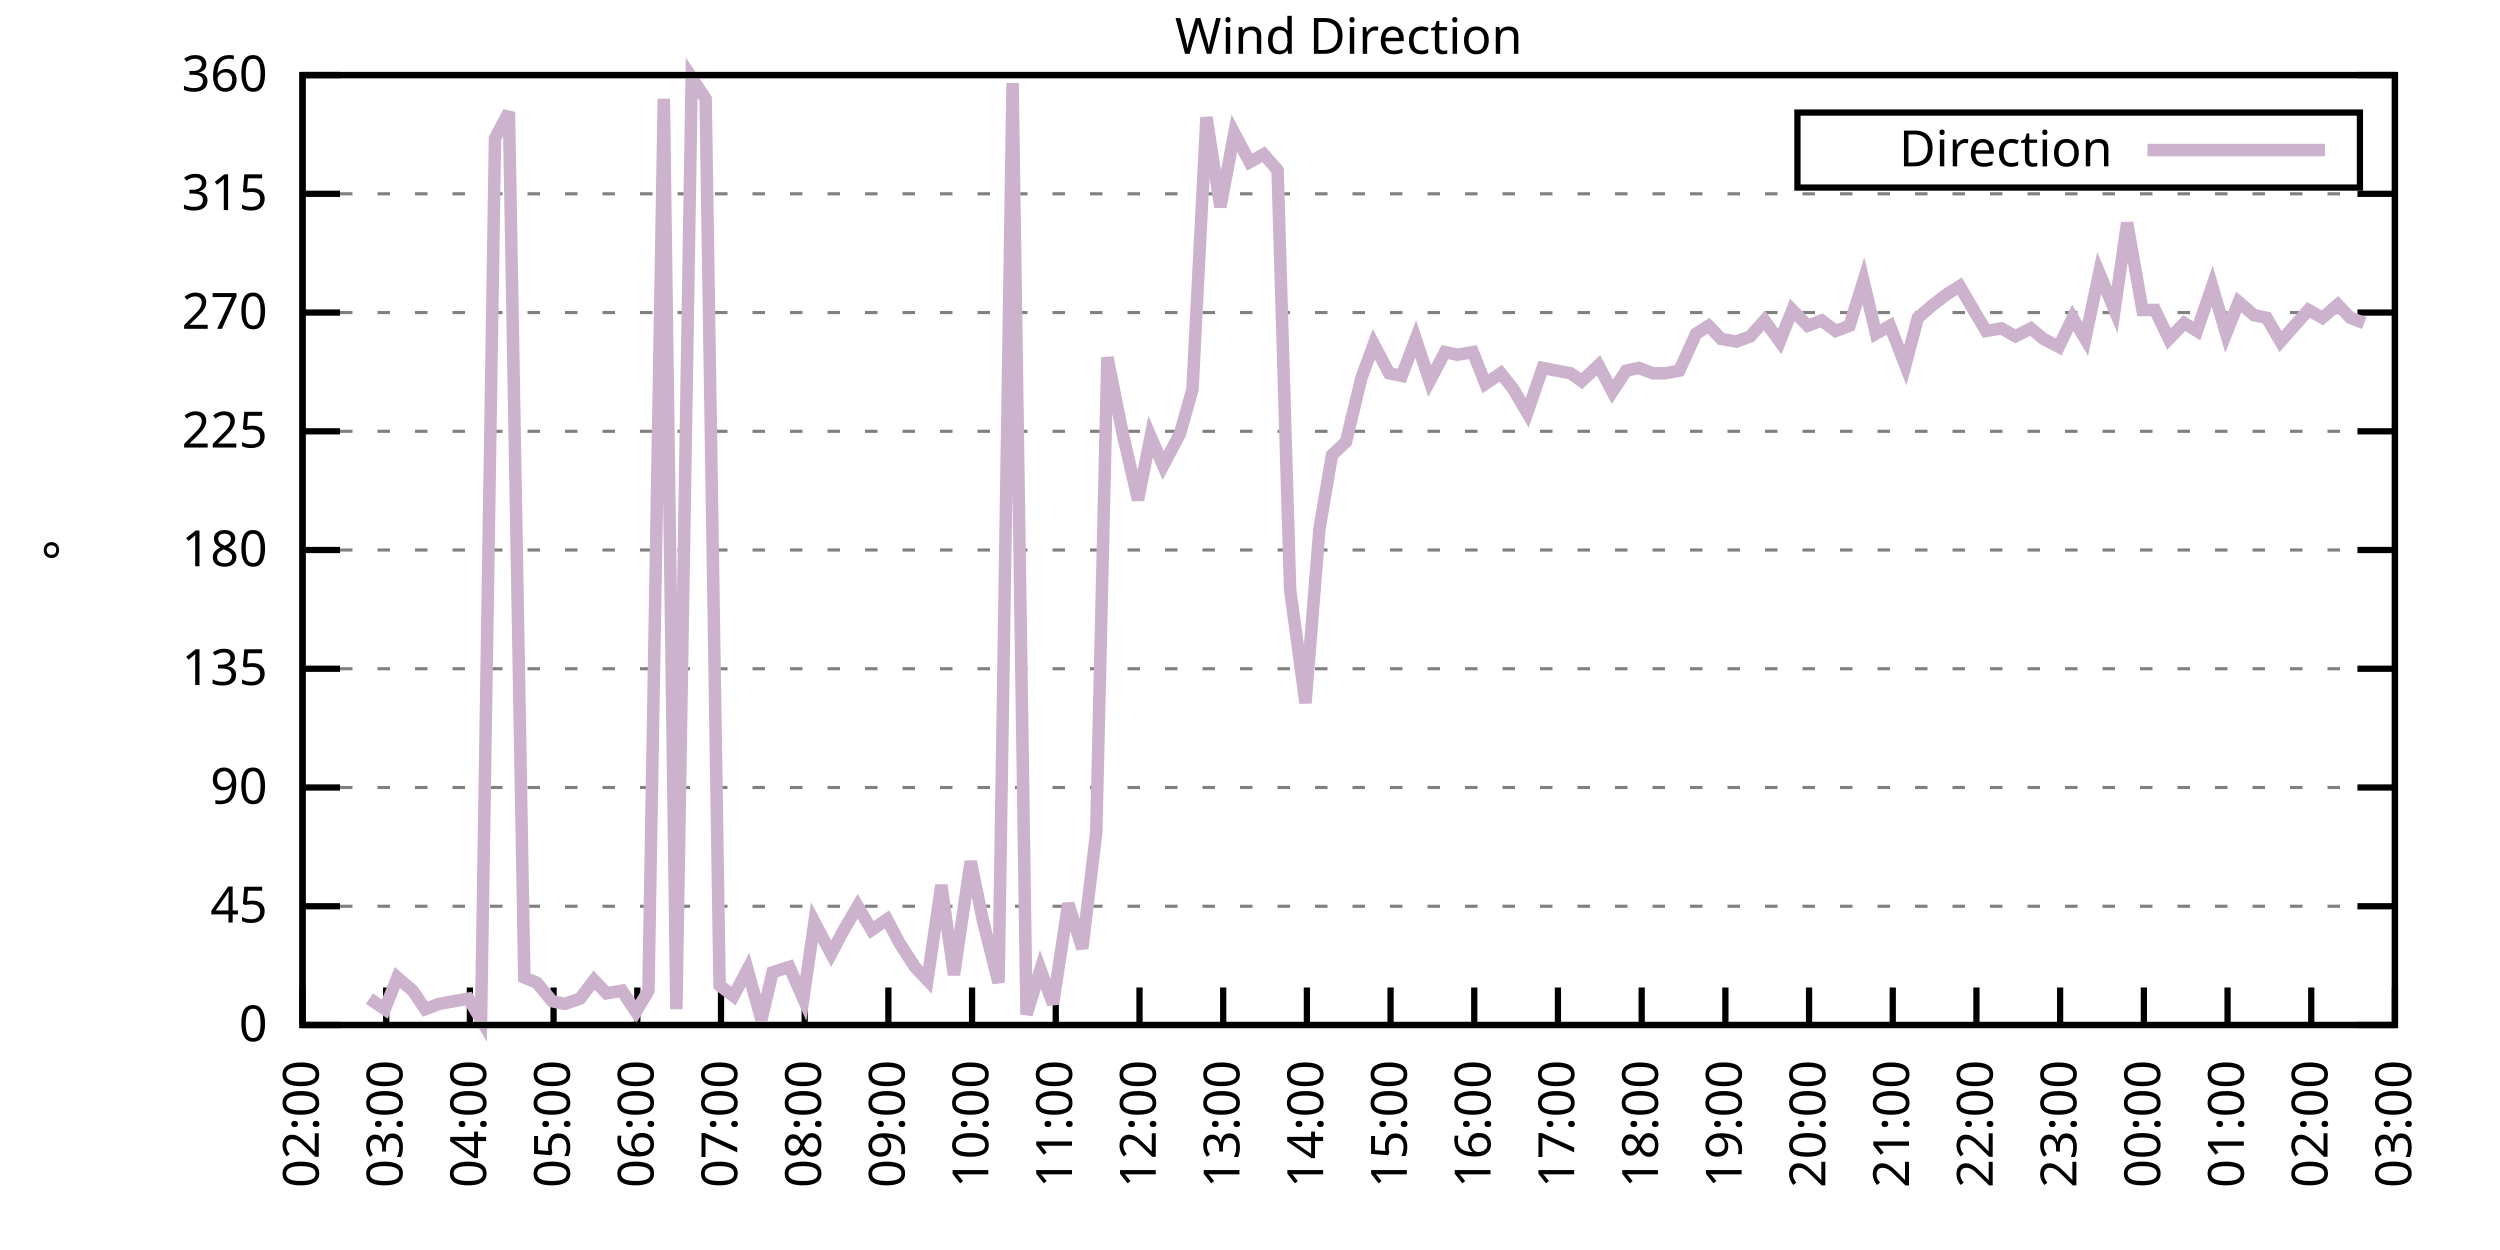
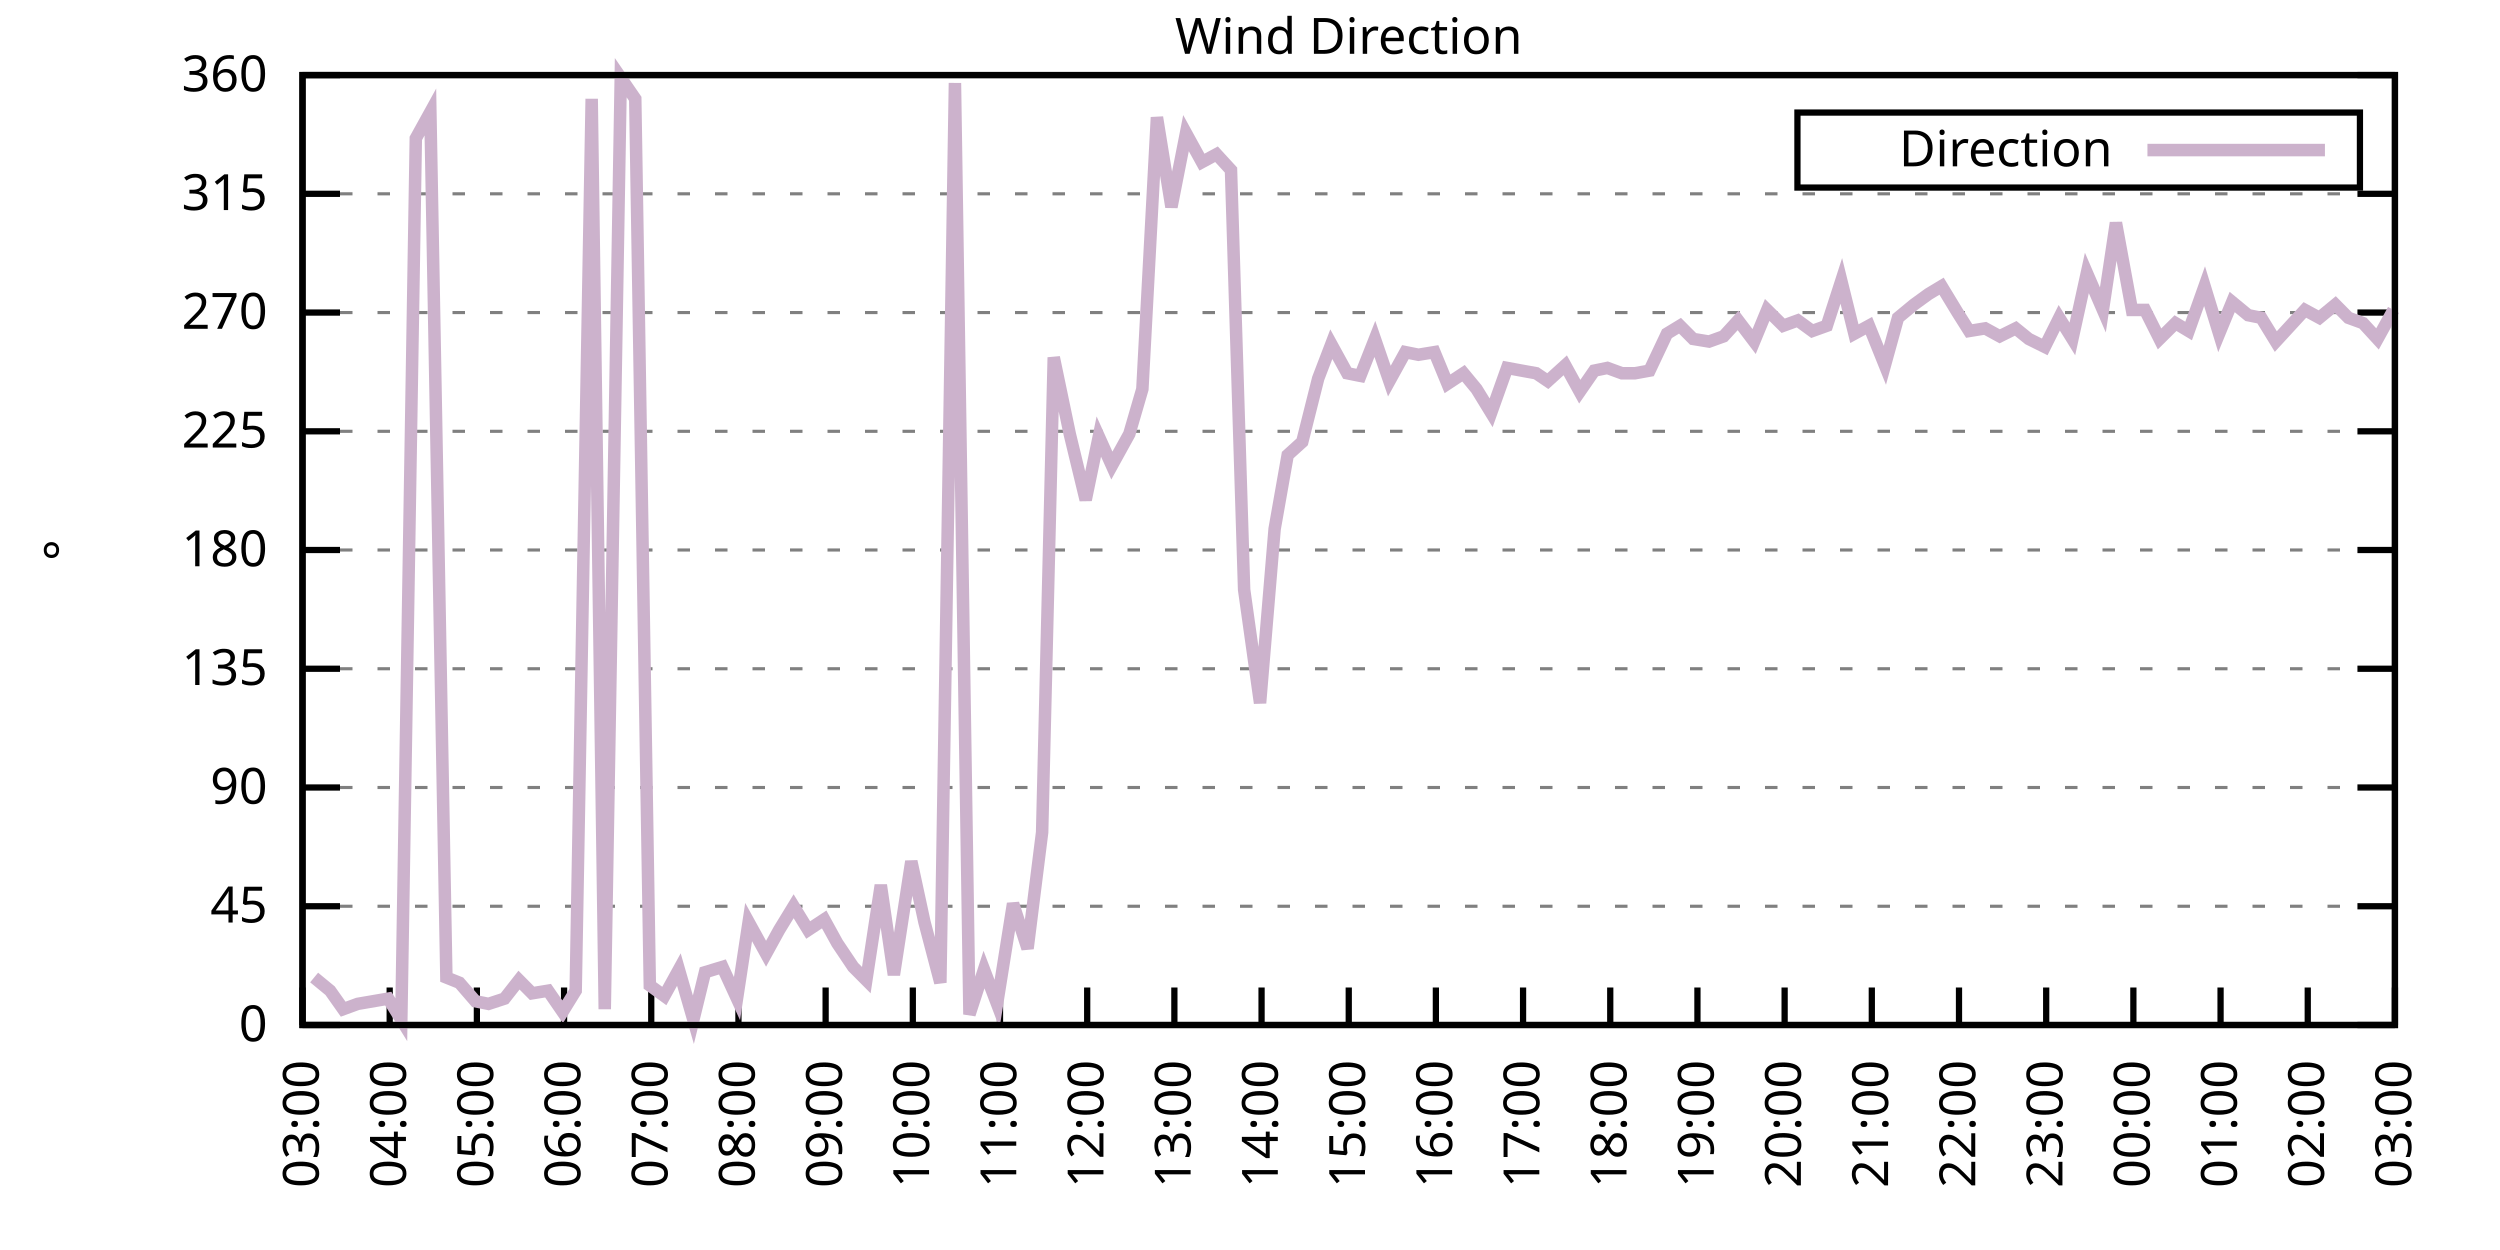
<svg xmlns="http://www.w3.org/2000/svg" xmlns:xlink="http://www.w3.org/1999/xlink" width="400" height="200" viewBox="0 0 400 200">
  <g id="gnuplot_canvas">
    <rect x="0" y="0" width="400" height="200" fill="none" />
    <defs>
      <circle id="gpDot" r="0.5" stroke-width="0.5" stroke="currentColor" />
      <path id="gpPt0" stroke-width="0.333" stroke="currentColor" d="M-1,0 h2 M0,-1 v2" />
      <path id="gpPt1" stroke-width="0.333" stroke="currentColor" d="M-1,-1 L1,1 M1,-1 L-1,1" />
      <path id="gpPt2" stroke-width="0.333" stroke="currentColor" d="M-1,0 L1,0 M0,-1 L0,1 M-1,-1 L1,1 M-1,1 L1,-1" />
      <rect id="gpPt3" stroke-width="0.333" stroke="currentColor" x="-1" y="-1" width="2" height="2" />
      <rect id="gpPt4" stroke-width="0.333" stroke="currentColor" fill="currentColor" x="-1" y="-1" width="2" height="2" />
      <circle id="gpPt5" stroke-width="0.333" stroke="currentColor" cx="0" cy="0" r="1" />
      <use xlink:href="#gpPt5" id="gpPt6" fill="currentColor" stroke="none" />
      <path id="gpPt7" stroke-width="0.333" stroke="currentColor" d="M0,-1.33 L-1.33,0.67 L1.33,0.67 z" />
      <use xlink:href="#gpPt7" id="gpPt8" fill="currentColor" stroke="none" />
      <use xlink:href="#gpPt7" id="gpPt9" stroke="currentColor" transform="rotate(180)" />
      <use xlink:href="#gpPt9" id="gpPt10" fill="currentColor" stroke="none" />
      <use xlink:href="#gpPt3" id="gpPt11" stroke="currentColor" transform="rotate(45)" />
      <use xlink:href="#gpPt11" id="gpPt12" fill="currentColor" stroke="none" />
      <path id="gpPt13" stroke-width="0.333" stroke="currentColor" d="M0,1.330 L1.265,0.411 L0.782,-1.067 L-0.782,-1.076 L-1.265,0.411 z" />
      <use xlink:href="#gpPt13" id="gpPt14" fill="currentColor" stroke="none" />
      <filter id="textbox" filterUnits="objectBoundingBox" x="0" y="0" height="1" width="1">
        <feFlood flood-color="white" flood-opacity="1" result="bgnd" />
        <feComposite in="SourceGraphic" in2="bgnd" operator="atop" />
      </filter>
      <filter id="greybox" filterUnits="objectBoundingBox" x="0" y="0" height="1" width="1">
        <feFlood flood-color="lightgrey" flood-opacity="1" result="grey" />
        <feComposite in="SourceGraphic" in2="grey" operator="atop" />
      </filter>
    </defs>
    <g fill="none" color="white" stroke="currentColor" stroke-width="1.00" stroke-linecap="butt" stroke-linejoin="miter">
</g>
    <g fill="none" color="black" stroke="currentColor" stroke-width="1.00" stroke-linecap="butt" stroke-linejoin="miter">
      <g stroke="none" shape-rendering="crispEdges">
        <polygon fill="rgb(255, 255, 255)" points="48.40,164.00 383.18,164.00 383.18,12.02 48.40,12.02 " />
      </g>
    </g>
    <g fill="none" color="black" stroke="currentColor" stroke-width="1.00" stroke-linecap="butt" stroke-linejoin="miter">
</g>
    <g fill="none" color="black" stroke="black" stroke-width="0.50" stroke-linecap="butt" stroke-linejoin="miter">
</g>
    <g fill="none" color="gray" stroke="currentColor" stroke-width="0.50" stroke-linecap="butt" stroke-linejoin="miter">
      <path stroke="gray" stroke-dasharray="2,4" class="gridline" d="M48.40,164.00 L383.19,164.00  " />
    </g>
    <g fill="none" color="gray" stroke="gray" stroke-width="1.00" stroke-linecap="butt" stroke-linejoin="miter">
</g>
    <g fill="none" color="black" stroke="currentColor" stroke-width="1.00" stroke-linecap="butt" stroke-linejoin="miter">
      <path stroke="black" d="M48.40,164.00 L54.40,164.00 M383.19,164.00 L377.19,164.00  " />
      <g transform="translate(42.80,166.60)" stroke="none" fill="black" font-family="Sans" font-size="8.00" text-anchor="end">
        <text>
          <tspan font-family="Sans"> 0</tspan>
        </text>
      </g>
    </g>
    <g fill="none" color="black" stroke="currentColor" stroke-width="1.00" stroke-linecap="butt" stroke-linejoin="miter">
</g>
    <g fill="none" color="black" stroke="black" stroke-width="0.50" stroke-linecap="butt" stroke-linejoin="miter">
</g>
    <g fill="none" color="gray" stroke="currentColor" stroke-width="0.50" stroke-linecap="butt" stroke-linejoin="miter">
      <path stroke="gray" stroke-dasharray="2,4" class="gridline" d="M48.40,145.00 L383.19,145.00  " />
    </g>
    <g fill="none" color="gray" stroke="gray" stroke-width="1.00" stroke-linecap="butt" stroke-linejoin="miter">
</g>
    <g fill="none" color="black" stroke="currentColor" stroke-width="1.00" stroke-linecap="butt" stroke-linejoin="miter">
      <path stroke="black" d="M48.40,145.00 L54.40,145.00 M383.19,145.00 L377.19,145.00  " />
      <g transform="translate(42.80,147.60)" stroke="none" fill="black" font-family="Sans" font-size="8.00" text-anchor="end">
        <text>
          <tspan font-family="Sans"> 45</tspan>
        </text>
      </g>
    </g>
    <g fill="none" color="black" stroke="currentColor" stroke-width="1.00" stroke-linecap="butt" stroke-linejoin="miter">
</g>
    <g fill="none" color="black" stroke="black" stroke-width="0.50" stroke-linecap="butt" stroke-linejoin="miter">
</g>
    <g fill="none" color="gray" stroke="currentColor" stroke-width="0.50" stroke-linecap="butt" stroke-linejoin="miter">
      <path stroke="gray" stroke-dasharray="2,4" class="gridline" d="M48.40,126.00 L383.19,126.00  " />
    </g>
    <g fill="none" color="gray" stroke="gray" stroke-width="1.00" stroke-linecap="butt" stroke-linejoin="miter">
</g>
    <g fill="none" color="black" stroke="currentColor" stroke-width="1.00" stroke-linecap="butt" stroke-linejoin="miter">
      <path stroke="black" d="M48.40,126.00 L54.40,126.00 M383.19,126.00 L377.19,126.00  " />
      <g transform="translate(42.80,128.60)" stroke="none" fill="black" font-family="Sans" font-size="8.00" text-anchor="end">
        <text>
          <tspan font-family="Sans"> 90</tspan>
        </text>
      </g>
    </g>
    <g fill="none" color="black" stroke="currentColor" stroke-width="1.00" stroke-linecap="butt" stroke-linejoin="miter">
</g>
    <g fill="none" color="black" stroke="black" stroke-width="0.50" stroke-linecap="butt" stroke-linejoin="miter">
</g>
    <g fill="none" color="gray" stroke="currentColor" stroke-width="0.50" stroke-linecap="butt" stroke-linejoin="miter">
      <path stroke="gray" stroke-dasharray="2,4" class="gridline" d="M48.40,107.00 L383.19,107.00  " />
    </g>
    <g fill="none" color="gray" stroke="gray" stroke-width="1.00" stroke-linecap="butt" stroke-linejoin="miter">
</g>
    <g fill="none" color="black" stroke="currentColor" stroke-width="1.00" stroke-linecap="butt" stroke-linejoin="miter">
      <path stroke="black" d="M48.40,107.00 L54.40,107.00 M383.19,107.00 L377.19,107.00  " />
      <g transform="translate(42.80,109.60)" stroke="none" fill="black" font-family="Sans" font-size="8.00" text-anchor="end">
        <text>
          <tspan font-family="Sans"> 135</tspan>
        </text>
      </g>
    </g>
    <g fill="none" color="black" stroke="currentColor" stroke-width="1.00" stroke-linecap="butt" stroke-linejoin="miter">
</g>
    <g fill="none" color="black" stroke="black" stroke-width="0.50" stroke-linecap="butt" stroke-linejoin="miter">
</g>
    <g fill="none" color="gray" stroke="currentColor" stroke-width="0.50" stroke-linecap="butt" stroke-linejoin="miter">
      <path stroke="gray" stroke-dasharray="2,4" class="gridline" d="M48.40,88.00 L383.19,88.00  " />
    </g>
    <g fill="none" color="gray" stroke="gray" stroke-width="1.00" stroke-linecap="butt" stroke-linejoin="miter">
</g>
    <g fill="none" color="black" stroke="currentColor" stroke-width="1.00" stroke-linecap="butt" stroke-linejoin="miter">
      <path stroke="black" d="M48.40,88.00 L54.40,88.00 M383.19,88.00 L377.19,88.00  " />
      <g transform="translate(42.80,90.60)" stroke="none" fill="black" font-family="Sans" font-size="8.00" text-anchor="end">
        <text>
          <tspan font-family="Sans"> 180</tspan>
        </text>
      </g>
    </g>
    <g fill="none" color="black" stroke="currentColor" stroke-width="1.00" stroke-linecap="butt" stroke-linejoin="miter">
</g>
    <g fill="none" color="black" stroke="black" stroke-width="0.50" stroke-linecap="butt" stroke-linejoin="miter">
</g>
    <g fill="none" color="gray" stroke="currentColor" stroke-width="0.50" stroke-linecap="butt" stroke-linejoin="miter">
      <path stroke="gray" stroke-dasharray="2,4" class="gridline" d="M48.40,69.01 L383.19,69.01  " />
    </g>
    <g fill="none" color="gray" stroke="gray" stroke-width="1.00" stroke-linecap="butt" stroke-linejoin="miter">
</g>
    <g fill="none" color="black" stroke="currentColor" stroke-width="1.00" stroke-linecap="butt" stroke-linejoin="miter">
      <path stroke="black" d="M48.40,69.01 L54.40,69.01 M383.19,69.01 L377.19,69.01  " />
      <g transform="translate(42.80,71.61)" stroke="none" fill="black" font-family="Sans" font-size="8.00" text-anchor="end">
        <text>
          <tspan font-family="Sans"> 225</tspan>
        </text>
      </g>
    </g>
    <g fill="none" color="black" stroke="currentColor" stroke-width="1.00" stroke-linecap="butt" stroke-linejoin="miter">
</g>
    <g fill="none" color="black" stroke="black" stroke-width="0.50" stroke-linecap="butt" stroke-linejoin="miter">
</g>
    <g fill="none" color="gray" stroke="currentColor" stroke-width="0.50" stroke-linecap="butt" stroke-linejoin="miter">
      <path stroke="gray" stroke-dasharray="2,4" class="gridline" d="M48.40,50.01 L383.19,50.01  " />
    </g>
    <g fill="none" color="gray" stroke="gray" stroke-width="1.00" stroke-linecap="butt" stroke-linejoin="miter">
</g>
    <g fill="none" color="black" stroke="currentColor" stroke-width="1.00" stroke-linecap="butt" stroke-linejoin="miter">
      <path stroke="black" d="M48.40,50.01 L54.40,50.01 M383.19,50.01 L377.19,50.01  " />
      <g transform="translate(42.80,52.61)" stroke="none" fill="black" font-family="Sans" font-size="8.00" text-anchor="end">
        <text>
          <tspan font-family="Sans"> 270</tspan>
        </text>
      </g>
    </g>
    <g fill="none" color="black" stroke="currentColor" stroke-width="1.00" stroke-linecap="butt" stroke-linejoin="miter">
</g>
    <g fill="none" color="black" stroke="black" stroke-width="0.50" stroke-linecap="butt" stroke-linejoin="miter">
</g>
    <g fill="none" color="gray" stroke="currentColor" stroke-width="0.50" stroke-linecap="butt" stroke-linejoin="miter">
      <path stroke="gray" stroke-dasharray="2,4" class="gridline" d="M48.40,31.01 L383.19,31.01  " />
    </g>
    <g fill="none" color="gray" stroke="gray" stroke-width="1.00" stroke-linecap="butt" stroke-linejoin="miter">
</g>
    <g fill="none" color="black" stroke="currentColor" stroke-width="1.00" stroke-linecap="butt" stroke-linejoin="miter">
      <path stroke="black" d="M48.40,31.01 L54.40,31.01 M383.19,31.01 L377.19,31.01  " />
      <g transform="translate(42.80,33.61)" stroke="none" fill="black" font-family="Sans" font-size="8.00" text-anchor="end">
        <text>
          <tspan font-family="Sans"> 315</tspan>
        </text>
      </g>
    </g>
    <g fill="none" color="black" stroke="currentColor" stroke-width="1.00" stroke-linecap="butt" stroke-linejoin="miter">
</g>
    <g fill="none" color="black" stroke="black" stroke-width="0.50" stroke-linecap="butt" stroke-linejoin="miter">
</g>
    <g fill="none" color="gray" stroke="currentColor" stroke-width="0.50" stroke-linecap="butt" stroke-linejoin="miter">
      <path stroke="gray" stroke-dasharray="2,4" class="gridline" d="M48.40,12.01 L383.19,12.01  " />
    </g>
    <g fill="none" color="gray" stroke="gray" stroke-width="1.00" stroke-linecap="butt" stroke-linejoin="miter">
</g>
    <g fill="none" color="black" stroke="currentColor" stroke-width="1.00" stroke-linecap="butt" stroke-linejoin="miter">
      <path stroke="black" d="M48.40,12.01 L54.40,12.01 M383.19,12.01 L377.19,12.01  " />
      <g transform="translate(42.80,14.61)" stroke="none" fill="black" font-family="Sans" font-size="8.00" text-anchor="end">
        <text>
          <tspan font-family="Sans"> 360</tspan>
        </text>
      </g>
    </g>
    <g fill="none" color="black" stroke="currentColor" stroke-width="1.00" stroke-linecap="butt" stroke-linejoin="miter">
      <path stroke="black" d="M48.40,164.00 L48.40,158.00  " />
      <g transform="translate(51.00,169.60) rotate(270.00)" stroke="none" fill="black" font-family="Sans" font-size="8.00" text-anchor="end">
        <text>
-           <tspan font-family="Sans">02:00</tspan>
-         </text>
-       </g>
-     </g>
-     <g fill="none" color="black" stroke="currentColor" stroke-width="1.00" stroke-linecap="butt" stroke-linejoin="miter">
-       <path stroke="black" d="M61.79,164.00 L61.79,158.00  " />
-       <g transform="translate(64.39,169.60) rotate(270.00)" stroke="none" fill="black" font-family="Sans" font-size="8.00" text-anchor="end">
-         <text>
          <tspan font-family="Sans">03:00</tspan>
        </text>
      </g>
    </g>
    <g fill="none" color="black" stroke="currentColor" stroke-width="1.00" stroke-linecap="butt" stroke-linejoin="miter">
-       <path stroke="black" d="M75.18,164.00 L75.18,158.00  " />
-       <g transform="translate(77.78,169.60) rotate(270.00)" stroke="none" fill="black" font-family="Sans" font-size="8.00" text-anchor="end">
+       <path stroke="black" d="M62.35,164.00 L62.35,158.00  " />
+       <g transform="translate(64.95,169.60) rotate(270.00)" stroke="none" fill="black" font-family="Sans" font-size="8.00" text-anchor="end">
        <text>
          <tspan font-family="Sans">04:00</tspan>
        </text>
      </g>
    </g>
    <g fill="none" color="black" stroke="currentColor" stroke-width="1.00" stroke-linecap="butt" stroke-linejoin="miter">
-       <path stroke="black" d="M88.57,164.00 L88.57,158.00  " />
-       <g transform="translate(91.17,169.60) rotate(270.00)" stroke="none" fill="black" font-family="Sans" font-size="8.00" text-anchor="end">
+       <path stroke="black" d="M76.30,164.00 L76.30,158.00  " />
+       <g transform="translate(78.90,169.60) rotate(270.00)" stroke="none" fill="black" font-family="Sans" font-size="8.00" text-anchor="end">
        <text>
          <tspan font-family="Sans">05:00</tspan>
        </text>
      </g>
    </g>
    <g fill="none" color="black" stroke="currentColor" stroke-width="1.00" stroke-linecap="butt" stroke-linejoin="miter">
-       <path stroke="black" d="M101.97,164.00 L101.97,158.00  " />
-       <g transform="translate(104.57,169.60) rotate(270.00)" stroke="none" fill="black" font-family="Sans" font-size="8.00" text-anchor="end">
+       <path stroke="black" d="M90.25,164.00 L90.25,158.00  " />
+       <g transform="translate(92.85,169.60) rotate(270.00)" stroke="none" fill="black" font-family="Sans" font-size="8.00" text-anchor="end">
        <text>
          <tspan font-family="Sans">06:00</tspan>
        </text>
      </g>
    </g>
    <g fill="none" color="black" stroke="currentColor" stroke-width="1.00" stroke-linecap="butt" stroke-linejoin="miter">
-       <path stroke="black" d="M115.36,164.00 L115.36,158.00  " />
-       <g transform="translate(117.96,169.60) rotate(270.00)" stroke="none" fill="black" font-family="Sans" font-size="8.00" text-anchor="end">
+       <path stroke="black" d="M104.20,164.00 L104.20,158.00  " />
+       <g transform="translate(106.80,169.60) rotate(270.00)" stroke="none" fill="black" font-family="Sans" font-size="8.00" text-anchor="end">
        <text>
          <tspan font-family="Sans">07:00</tspan>
        </text>
      </g>
    </g>
    <g fill="none" color="black" stroke="currentColor" stroke-width="1.00" stroke-linecap="butt" stroke-linejoin="miter">
-       <path stroke="black" d="M128.75,164.00 L128.75,158.00  " />
-       <g transform="translate(131.35,169.60) rotate(270.00)" stroke="none" fill="black" font-family="Sans" font-size="8.00" text-anchor="end">
+       <path stroke="black" d="M118.15,164.00 L118.15,158.00  " />
+       <g transform="translate(120.75,169.60) rotate(270.00)" stroke="none" fill="black" font-family="Sans" font-size="8.00" text-anchor="end">
        <text>
          <tspan font-family="Sans">08:00</tspan>
        </text>
      </g>
    </g>
    <g fill="none" color="black" stroke="currentColor" stroke-width="1.00" stroke-linecap="butt" stroke-linejoin="miter">
-       <path stroke="black" d="M142.14,164.00 L142.14,158.00  " />
-       <g transform="translate(144.74,169.60) rotate(270.00)" stroke="none" fill="black" font-family="Sans" font-size="8.00" text-anchor="end">
+       <path stroke="black" d="M132.10,164.00 L132.10,158.00  " />
+       <g transform="translate(134.70,169.60) rotate(270.00)" stroke="none" fill="black" font-family="Sans" font-size="8.00" text-anchor="end">
        <text>
          <tspan font-family="Sans">09:00</tspan>
        </text>
      </g>
    </g>
    <g fill="none" color="black" stroke="currentColor" stroke-width="1.00" stroke-linecap="butt" stroke-linejoin="miter">
-       <path stroke="black" d="M155.53,164.00 L155.53,158.00  " />
-       <g transform="translate(158.13,169.60) rotate(270.00)" stroke="none" fill="black" font-family="Sans" font-size="8.00" text-anchor="end">
+       <path stroke="black" d="M146.05,164.00 L146.05,158.00  " />
+       <g transform="translate(148.65,169.60) rotate(270.00)" stroke="none" fill="black" font-family="Sans" font-size="8.00" text-anchor="end">
        <text>
          <tspan font-family="Sans">10:00</tspan>
        </text>
      </g>
    </g>
    <g fill="none" color="black" stroke="currentColor" stroke-width="1.00" stroke-linecap="butt" stroke-linejoin="miter">
-       <path stroke="black" d="M168.92,164.00 L168.92,158.00  " />
-       <g transform="translate(171.52,169.60) rotate(270.00)" stroke="none" fill="black" font-family="Sans" font-size="8.00" text-anchor="end">
+       <path stroke="black" d="M160.00,164.00 L160.00,158.00  " />
+       <g transform="translate(162.60,169.60) rotate(270.00)" stroke="none" fill="black" font-family="Sans" font-size="8.00" text-anchor="end">
        <text>
          <tspan font-family="Sans">11:00</tspan>
        </text>
      </g>
    </g>
    <g fill="none" color="black" stroke="currentColor" stroke-width="1.00" stroke-linecap="butt" stroke-linejoin="miter">
-       <path stroke="black" d="M182.32,164.00 L182.32,158.00  " />
-       <g transform="translate(184.92,169.60) rotate(270.00)" stroke="none" fill="black" font-family="Sans" font-size="8.00" text-anchor="end">
+       <path stroke="black" d="M173.95,164.00 L173.95,158.00  " />
+       <g transform="translate(176.55,169.60) rotate(270.00)" stroke="none" fill="black" font-family="Sans" font-size="8.00" text-anchor="end">
        <text>
          <tspan font-family="Sans">12:00</tspan>
        </text>
      </g>
    </g>
    <g fill="none" color="black" stroke="currentColor" stroke-width="1.00" stroke-linecap="butt" stroke-linejoin="miter">
-       <path stroke="black" d="M195.71,164.00 L195.71,158.00  " />
-       <g transform="translate(198.31,169.60) rotate(270.00)" stroke="none" fill="black" font-family="Sans" font-size="8.00" text-anchor="end">
+       <path stroke="black" d="M187.90,164.00 L187.90,158.00  " />
+       <g transform="translate(190.50,169.60) rotate(270.00)" stroke="none" fill="black" font-family="Sans" font-size="8.00" text-anchor="end">
        <text>
          <tspan font-family="Sans">13:00</tspan>
        </text>
      </g>
    </g>
    <g fill="none" color="black" stroke="currentColor" stroke-width="1.00" stroke-linecap="butt" stroke-linejoin="miter">
-       <path stroke="black" d="M209.10,164.00 L209.10,158.00  " />
-       <g transform="translate(211.70,169.60) rotate(270.00)" stroke="none" fill="black" font-family="Sans" font-size="8.00" text-anchor="end">
+       <path stroke="black" d="M201.85,164.00 L201.85,158.00  " />
+       <g transform="translate(204.45,169.60) rotate(270.00)" stroke="none" fill="black" font-family="Sans" font-size="8.00" text-anchor="end">
        <text>
          <tspan font-family="Sans">14:00</tspan>
        </text>
      </g>
    </g>
    <g fill="none" color="black" stroke="currentColor" stroke-width="1.00" stroke-linecap="butt" stroke-linejoin="miter">
-       <path stroke="black" d="M222.49,164.00 L222.49,158.00  " />
-       <g transform="translate(225.09,169.60) rotate(270.00)" stroke="none" fill="black" font-family="Sans" font-size="8.00" text-anchor="end">
+       <path stroke="black" d="M215.80,164.00 L215.80,158.00  " />
+       <g transform="translate(218.40,169.60) rotate(270.00)" stroke="none" fill="black" font-family="Sans" font-size="8.00" text-anchor="end">
        <text>
          <tspan font-family="Sans">15:00</tspan>
        </text>
      </g>
    </g>
    <g fill="none" color="black" stroke="currentColor" stroke-width="1.00" stroke-linecap="butt" stroke-linejoin="miter">
-       <path stroke="black" d="M235.88,164.00 L235.88,158.00  " />
-       <g transform="translate(238.48,169.60) rotate(270.00)" stroke="none" fill="black" font-family="Sans" font-size="8.00" text-anchor="end">
+       <path stroke="black" d="M229.74,164.00 L229.74,158.00  " />
+       <g transform="translate(232.34,169.60) rotate(270.00)" stroke="none" fill="black" font-family="Sans" font-size="8.00" text-anchor="end">
        <text>
          <tspan font-family="Sans">16:00</tspan>
        </text>
      </g>
    </g>
    <g fill="none" color="black" stroke="currentColor" stroke-width="1.00" stroke-linecap="butt" stroke-linejoin="miter">
-       <path stroke="black" d="M249.27,164.00 L249.27,158.00  " />
-       <g transform="translate(251.87,169.60) rotate(270.00)" stroke="none" fill="black" font-family="Sans" font-size="8.00" text-anchor="end">
+       <path stroke="black" d="M243.69,164.00 L243.69,158.00  " />
+       <g transform="translate(246.29,169.60) rotate(270.00)" stroke="none" fill="black" font-family="Sans" font-size="8.00" text-anchor="end">
        <text>
          <tspan font-family="Sans">17:00</tspan>
        </text>
      </g>
    </g>
    <g fill="none" color="black" stroke="currentColor" stroke-width="1.00" stroke-linecap="butt" stroke-linejoin="miter">
-       <path stroke="black" d="M262.67,164.00 L262.67,158.00  " />
-       <g transform="translate(265.27,169.60) rotate(270.00)" stroke="none" fill="black" font-family="Sans" font-size="8.00" text-anchor="end">
+       <path stroke="black" d="M257.64,164.00 L257.64,158.00  " />
+       <g transform="translate(260.24,169.60) rotate(270.00)" stroke="none" fill="black" font-family="Sans" font-size="8.00" text-anchor="end">
        <text>
          <tspan font-family="Sans">18:00</tspan>
        </text>
      </g>
    </g>
    <g fill="none" color="black" stroke="currentColor" stroke-width="1.00" stroke-linecap="butt" stroke-linejoin="miter">
-       <path stroke="black" d="M276.06,164.00 L276.06,158.00  " />
-       <g transform="translate(278.66,169.60) rotate(270.00)" stroke="none" fill="black" font-family="Sans" font-size="8.00" text-anchor="end">
+       <path stroke="black" d="M271.59,164.00 L271.59,158.00  " />
+       <g transform="translate(274.19,169.60) rotate(270.00)" stroke="none" fill="black" font-family="Sans" font-size="8.00" text-anchor="end">
        <text>
          <tspan font-family="Sans">19:00</tspan>
        </text>
      </g>
    </g>
    <g fill="none" color="black" stroke="currentColor" stroke-width="1.00" stroke-linecap="butt" stroke-linejoin="miter">
-       <path stroke="black" d="M289.45,164.00 L289.45,158.00  " />
-       <g transform="translate(292.05,169.60) rotate(270.00)" stroke="none" fill="black" font-family="Sans" font-size="8.00" text-anchor="end">
+       <path stroke="black" d="M285.54,164.00 L285.54,158.00  " />
+       <g transform="translate(288.14,169.60) rotate(270.00)" stroke="none" fill="black" font-family="Sans" font-size="8.00" text-anchor="end">
        <text>
          <tspan font-family="Sans">20:00</tspan>
        </text>
      </g>
    </g>
    <g fill="none" color="black" stroke="currentColor" stroke-width="1.00" stroke-linecap="butt" stroke-linejoin="miter">
-       <path stroke="black" d="M302.84,164.00 L302.84,158.00  " />
-       <g transform="translate(305.44,169.60) rotate(270.00)" stroke="none" fill="black" font-family="Sans" font-size="8.00" text-anchor="end">
+       <path stroke="black" d="M299.49,164.00 L299.49,158.00  " />
+       <g transform="translate(302.09,169.60) rotate(270.00)" stroke="none" fill="black" font-family="Sans" font-size="8.00" text-anchor="end">
        <text>
          <tspan font-family="Sans">21:00</tspan>
        </text>
      </g>
    </g>
    <g fill="none" color="black" stroke="currentColor" stroke-width="1.00" stroke-linecap="butt" stroke-linejoin="miter">
-       <path stroke="black" d="M316.23,164.00 L316.23,158.00  " />
-       <g transform="translate(318.83,169.60) rotate(270.00)" stroke="none" fill="black" font-family="Sans" font-size="8.00" text-anchor="end">
+       <path stroke="black" d="M313.44,164.00 L313.44,158.00  " />
+       <g transform="translate(316.04,169.60) rotate(270.00)" stroke="none" fill="black" font-family="Sans" font-size="8.00" text-anchor="end">
        <text>
          <tspan font-family="Sans">22:00</tspan>
        </text>
      </g>
    </g>
    <g fill="none" color="black" stroke="currentColor" stroke-width="1.00" stroke-linecap="butt" stroke-linejoin="miter">
-       <path stroke="black" d="M329.62,164.00 L329.62,158.00  " />
-       <g transform="translate(332.22,169.60) rotate(270.00)" stroke="none" fill="black" font-family="Sans" font-size="8.00" text-anchor="end">
+       <path stroke="black" d="M327.39,164.00 L327.39,158.00  " />
+       <g transform="translate(329.99,169.60) rotate(270.00)" stroke="none" fill="black" font-family="Sans" font-size="8.00" text-anchor="end">
        <text>
          <tspan font-family="Sans">23:00</tspan>
        </text>
      </g>
    </g>
    <g fill="none" color="black" stroke="currentColor" stroke-width="1.00" stroke-linecap="butt" stroke-linejoin="miter">
-       <path stroke="black" d="M343.02,164.00 L343.02,158.00  " />
-       <g transform="translate(345.62,169.60) rotate(270.00)" stroke="none" fill="black" font-family="Sans" font-size="8.00" text-anchor="end">
+       <path stroke="black" d="M341.34,164.00 L341.34,158.00  " />
+       <g transform="translate(343.94,169.60) rotate(270.00)" stroke="none" fill="black" font-family="Sans" font-size="8.00" text-anchor="end">
        <text>
          <tspan font-family="Sans">00:00</tspan>
        </text>
      </g>
    </g>
    <g fill="none" color="black" stroke="currentColor" stroke-width="1.00" stroke-linecap="butt" stroke-linejoin="miter">
-       <path stroke="black" d="M356.41,164.00 L356.41,158.00  " />
-       <g transform="translate(359.01,169.60) rotate(270.00)" stroke="none" fill="black" font-family="Sans" font-size="8.00" text-anchor="end">
+       <path stroke="black" d="M355.29,164.00 L355.29,158.00  " />
+       <g transform="translate(357.89,169.60) rotate(270.00)" stroke="none" fill="black" font-family="Sans" font-size="8.00" text-anchor="end">
        <text>
          <tspan font-family="Sans">01:00</tspan>
        </text>
      </g>
    </g>
    <g fill="none" color="black" stroke="currentColor" stroke-width="1.00" stroke-linecap="butt" stroke-linejoin="miter">
-       <path stroke="black" d="M369.80,164.00 L369.80,158.00  " />
-       <g transform="translate(372.40,169.60) rotate(270.00)" stroke="none" fill="black" font-family="Sans" font-size="8.00" text-anchor="end">
+       <path stroke="black" d="M369.24,164.00 L369.24,158.00  " />
+       <g transform="translate(371.84,169.60) rotate(270.00)" stroke="none" fill="black" font-family="Sans" font-size="8.00" text-anchor="end">
        <text>
          <tspan font-family="Sans">02:00</tspan>
        </text>
      </g>
    </g>
    <g fill="none" color="black" stroke="currentColor" stroke-width="1.00" stroke-linecap="butt" stroke-linejoin="miter">
      <path stroke="black" d="M383.19,164.00 L383.19,158.00  " />
      <g transform="translate(385.79,169.60) rotate(270.00)" stroke="none" fill="black" font-family="Sans" font-size="8.00" text-anchor="end">
        <text>
          <tspan font-family="Sans">03:00</tspan>
        </text>
      </g>
    </g>
    <g fill="none" color="black" stroke="currentColor" stroke-width="1.00" stroke-linecap="butt" stroke-linejoin="miter">
</g>
    <g fill="none" color="black" stroke="currentColor" stroke-width="1.00" stroke-linecap="butt" stroke-linejoin="miter">
      <path stroke="black" d="M48.40,12.01 L48.40,164.00 L383.19,164.00 L383.19,12.01 L48.40,12.01 Z  " />
    </g>
    <g fill="none" color="black" stroke="currentColor" stroke-width="1.00" stroke-linecap="butt" stroke-linejoin="miter">
</g>
    <g fill="none" color="black" stroke="currentColor" stroke-width="1.00" stroke-linecap="butt" stroke-linejoin="miter">
      <path stroke="black" d="M287.59,30.01 L287.59,18.01 L377.59,18.01 L377.59,30.01 L287.59,30.01 Z  " />
    </g>
    <g id="Wind_direction_plot_1">
      <g fill="none" color="white" stroke="black" stroke-width="2.00" stroke-linecap="butt" stroke-linejoin="miter">
</g>
      <g fill="none" color="black" stroke="currentColor" stroke-width="2.00" stroke-linecap="butt" stroke-linejoin="miter">
        <g transform="translate(337.99,26.61)" stroke="none" fill="black" font-family="Sans" font-size="8.00" text-anchor="end">
          <text>
            <tspan font-family="Sans">Direction</tspan>
          </text>
        </g>
      </g>
      <g fill="none" color="black" stroke="currentColor" stroke-width="2.00" stroke-linecap="butt" stroke-linejoin="miter">
-         <path stroke="rgb(204, 178, 204)" d="M343.59,24.01 L371.99,24.01 M59.11,159.78 L61.57,161.47 L63.58,156.40 L66.03,158.51 L68.04,161.47 L70.27,160.62   L74.96,159.78 L76.97,163.16 L79.20,22.14 L81.43,17.92 L83.89,156.40 L85.90,157.24 L88.35,160.20 L90.36,160.62   L92.82,159.78 L95.05,156.82 L97.06,158.93 L99.51,158.51 L101.74,161.89 L103.75,158.51 L106.21,15.81 L108.22,161.47   L110.67,12.43 L112.90,15.81 L115.13,157.67 L117.37,159.36 L119.60,155.13 L121.83,163.16 L123.62,155.56 L126.29,154.71   L128.53,159.78 L130.31,147.53 L132.99,152.60 L135.00,148.80 L137.23,145.00 L139.46,148.80 L141.92,147.11 L143.93,150.91   L146.38,154.71 L148.39,156.82 L150.62,141.62 L152.63,155.98 L155.31,137.82 L157.32,147.53 L159.77,157.24 L162.01,13.28   L164.24,162.31 L166.47,155.13 L168.48,160.62 L170.93,144.58 L173.17,151.76 L175.40,133.18 L177.18,57.18 L179.64,69.43   L182.09,79.98 L184.10,69.85 L186.11,74.49 L188.79,69.43 L190.80,62.25 L193.03,18.77 L195.26,33.12 L197.49,21.30   L199.95,25.94 L202.18,24.68 L204.41,27.21 L206.42,94.34 L208.88,112.49 L211.11,84.63 L213.12,72.81 L215.35,70.70   L217.80,60.56 L219.81,55.07 L222.27,59.72 L224.28,60.14 L226.51,54.23 L228.74,60.98 L231.20,56.34 L233.20,56.76   L235.66,56.34 L237.67,61.41 L240.12,59.72 L242.13,62.25 L244.36,66.05 L246.82,58.87 L249.05,59.30 L251.28,59.72   L253.07,60.98 L255.75,58.45 L257.98,62.67 L260.21,59.30 L262.22,58.87 L264.45,59.72 L266.46,59.72 L268.69,59.30   L271.37,53.39 L273.38,52.12 L275.39,54.23 L277.84,54.65 L280.07,53.81 L282.31,51.27 L284.76,54.65 L286.77,49.59   L289.23,52.12 L291.46,51.27 L293.69,52.96 L295.92,52.12 L298.15,44.94 L300.16,53.39 L302.39,52.12 L304.85,58.45   L306.86,50.85 L309.31,48.74 L311.54,47.05 L313.55,45.79 L316.01,50.01 L317.79,52.96 L320.25,52.54 L322.48,53.81   L324.94,52.54 L326.95,54.23 L329.40,55.50 L331.63,50.85 L333.64,54.23 L335.87,43.67 L338.33,49.59 L340.34,35.65   L342.79,49.59 L344.80,49.59 L347.03,54.23 L349.49,51.70 L351.50,52.96 L353.95,45.79 L356.18,53.39 L358.19,48.32   L360.65,50.43 L362.66,50.85 L364.89,54.65 L369.35,49.59 L371.58,50.85 L374.04,48.74 L376.05,50.85 L378.28,51.70    " />
+         <path stroke="rgb(204, 178, 204)" d="M343.59,24.01 L371.99,24.01 M50.26,156.40 L52.82,158.51 L54.91,161.47 L57.23,160.62 L62.12,159.78 L64.21,163.16   L66.53,22.14 L68.86,17.92 L71.42,156.40 L73.51,157.24 L76.07,160.20 L78.16,160.62 L80.72,159.78 L83.04,156.82   L85.13,158.93 L87.69,158.51 L90.02,161.89 L92.11,158.51 L94.67,15.81 L96.76,161.47 L99.32,12.43 L101.64,15.81   L103.97,157.67 L106.29,159.36 L108.62,155.13 L110.94,163.16 L112.80,155.56 L115.59,154.71 L117.92,159.78 L119.78,147.53   L122.57,152.60 L124.66,148.80 L126.98,145.00 L129.31,148.80 L131.87,147.11 L133.96,150.91 L136.51,154.71 L138.61,156.82   L140.93,141.62 L143.02,155.98 L145.81,137.82 L147.91,147.53 L150.46,157.24 L152.79,13.28 L155.11,162.31 L157.44,155.13   L159.53,160.62 L162.09,144.58 L164.41,151.76 L166.74,133.18 L168.60,57.18 L171.16,69.43 L173.71,79.98 L175.81,69.85   L177.90,74.49 L180.69,69.43 L182.78,62.25 L185.11,18.77 L187.43,33.12 L189.76,21.30 L192.31,25.94 L194.64,24.68   L196.96,27.21 L199.06,94.34 L201.61,112.49 L203.94,84.63 L206.03,72.81 L208.36,70.70 L210.91,60.56 L213.01,55.07   L215.56,59.72 L217.65,60.14 L219.98,54.23 L222.30,60.98 L224.86,56.34 L226.95,56.76 L229.51,56.34 L231.60,61.41   L234.16,59.72 L236.25,62.25 L238.58,66.05 L241.14,58.87 L243.46,59.30 L245.79,59.72 L247.65,60.98 L250.44,58.45   L252.76,62.67 L255.09,59.30 L257.18,58.87 L259.50,59.72 L261.60,59.72 L263.92,59.30 L266.71,53.39 L268.80,52.12   L270.90,54.23 L273.45,54.65 L275.78,53.81 L278.10,51.27 L280.66,54.65 L282.75,49.59 L285.31,52.12 L287.64,51.27   L289.96,52.96 L292.29,52.12 L294.61,44.94 L296.70,53.39 L299.03,52.12 L301.58,58.45 L303.68,50.85 L306.23,48.74   L308.56,47.05 L310.65,45.79 L313.21,50.01 L315.07,52.96 L317.63,52.54 L319.95,53.81 L322.51,52.54 L324.60,54.23   L327.16,55.50 L329.48,50.85 L331.58,54.23 L333.90,43.67 L336.46,49.59 L338.55,35.65 L341.11,49.59 L343.20,49.59   L345.53,54.23 L348.08,51.70 L350.18,52.96 L352.73,45.79 L355.06,53.39 L357.15,48.32 L359.71,50.43 L361.80,50.85   L364.13,54.65 L368.78,49.59 L371.10,50.85 L373.66,48.74 L375.75,50.85 L378.08,51.70 L380.40,54.23 L382.96,49.59    " />
      </g>
    </g>
    <g fill="none" color="black" stroke="currentColor" stroke-width="2.00" stroke-linecap="butt" stroke-linejoin="miter">
</g>
    <g fill="none" color="black" stroke="black" stroke-width="1.00" stroke-linecap="butt" stroke-linejoin="miter">
</g>
    <g fill="none" color="black" stroke="currentColor" stroke-width="1.00" stroke-linecap="butt" stroke-linejoin="miter">
      <path stroke="black" d="M48.40,12.01 L48.40,164.00 L383.19,164.00 L383.19,12.01 L48.40,12.01 Z  " />
      <g transform="translate(12.80,88.01) rotate(270.00)" stroke="none" fill="black" font-family="Sans" font-size="8.00" text-anchor="middle">
        <text>
          <tspan font-family="Sans">°</tspan>
        </text>
      </g>
    </g>
    <g fill="none" color="black" stroke="currentColor" stroke-width="1.00" stroke-linecap="butt" stroke-linejoin="miter">
</g>
    <g fill="none" color="black" stroke="currentColor" stroke-width="1.00" stroke-linecap="butt" stroke-linejoin="miter">
      <g transform="translate(215.79,8.61)" stroke="none" fill="black" font-family="Sans" font-size="8.00" text-anchor="middle">
        <text>
          <tspan font-family="Sans">Wind Direction</tspan>
        </text>
      </g>
    </g>
    <g fill="none" color="black" stroke="currentColor" stroke-width="1.00" stroke-linecap="butt" stroke-linejoin="miter">
</g>
  </g>
</svg>
